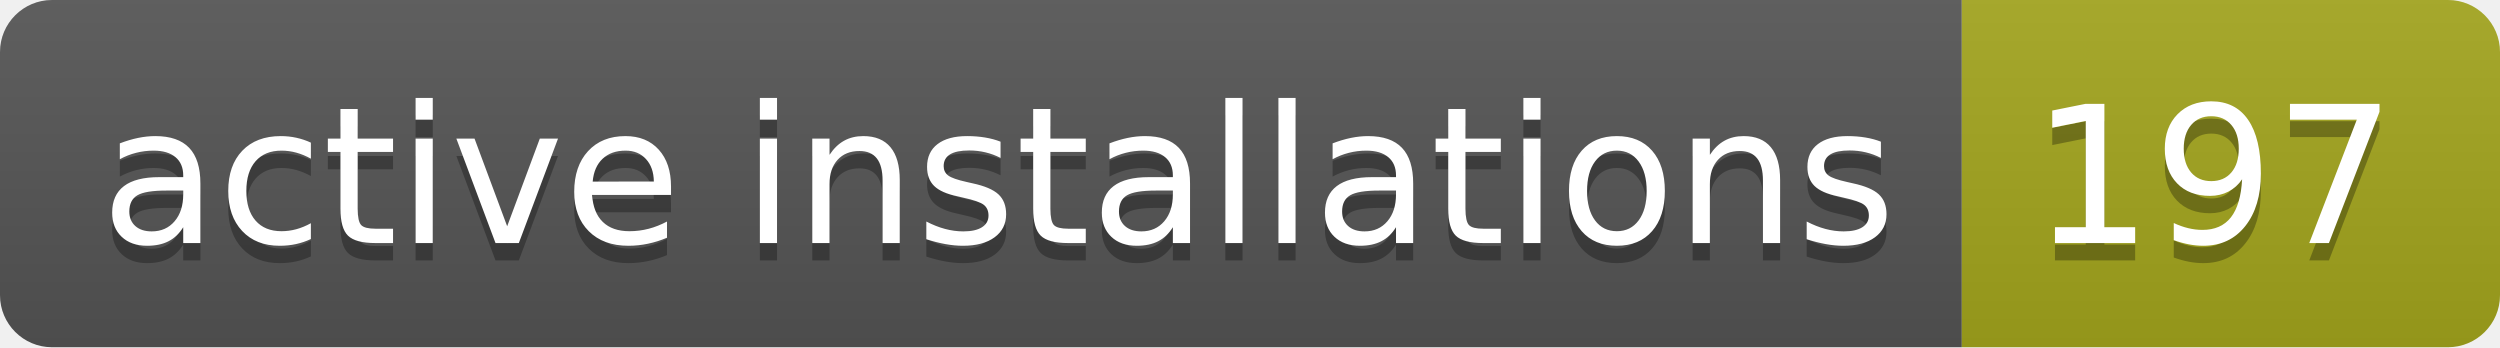
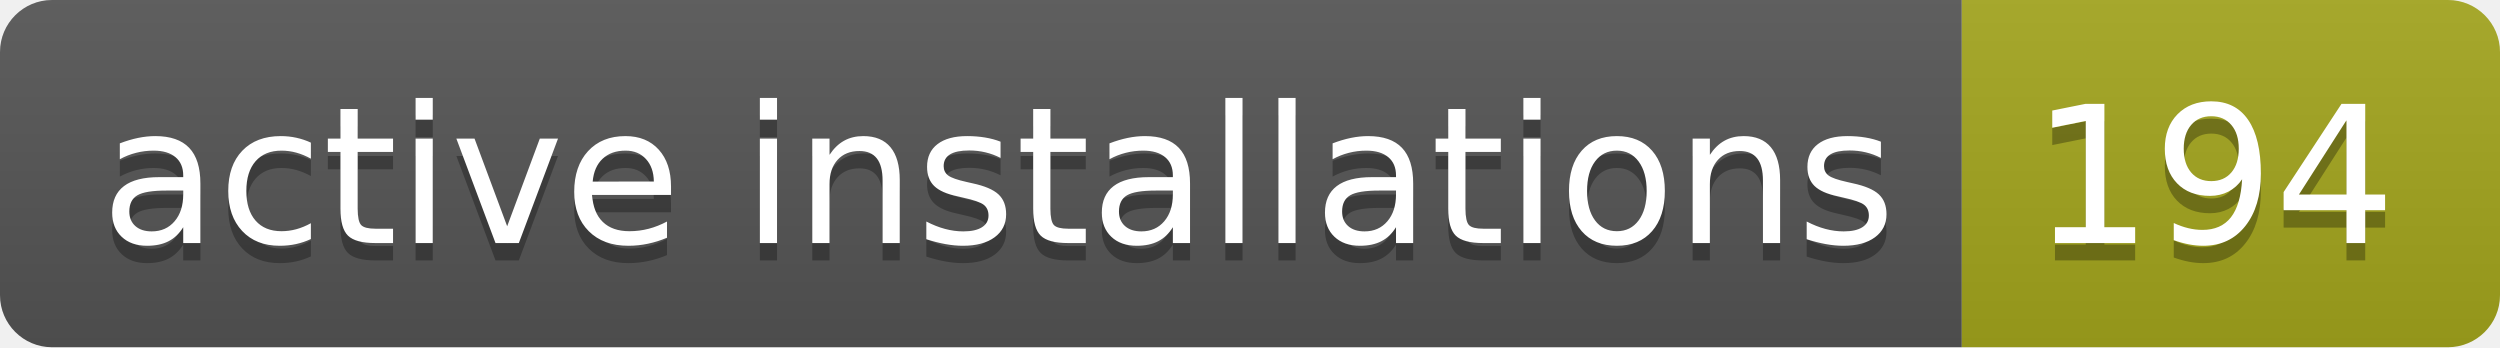
- <svg xmlns="http://www.w3.org/2000/svg" width="144" height="20" role="img" aria-label="active installations: 197">
+ <svg xmlns="http://www.w3.org/2000/svg" width="144" height="20" role="img" aria-label="active installations: 194">
  <linearGradient id="s" x2="0" y2="100%">
    <stop offset="0" stop-color="#bbb" stop-opacity=".1" />
    <stop offset="1" stop-opacity=".1" />
  </linearGradient>
  <clipPath id="r">
    <rect width="144" height="20" rx="3" fill="#fff" />
  </clipPath>
  <g clip-path="url(#r)">
    <rect width="113" height="20" fill="#555" />
    <rect x="113" width="31" height="20" fill="#a4a61d" />
    <rect width="144" height="20" fill="url(#s)" />
  </g>
  <g fill="#fff" text-anchor="middle" font-family="Verdana,Geneva,DejaVu Sans,sans-serif" text-rendering="geometricPrecision" font-size="110">
    <text aria-hidden="true" x="575" y="150" fill="#010101" fill-opacity=".3" transform="scale(.1)" textLength="1030">active installations</text>
    <text x="575" y="140" transform="scale(.1)" fill="#fff" textLength="1030">active installations</text>
-     <text aria-hidden="true" x="1275" y="150" fill="#010101" fill-opacity=".3" transform="scale(.1)" textLength="210">197</text>
-     <text x="1275" y="140" transform="scale(.1)" fill="#fff" textLength="210">197</text>
+     <text aria-hidden="true" x="1275" y="150" fill="#010101" fill-opacity=".3" transform="scale(.1)" textLength="210">194</text>
+     <text x="1275" y="140" transform="scale(.1)" fill="#fff" textLength="210">194</text>
  </g>
</svg>
